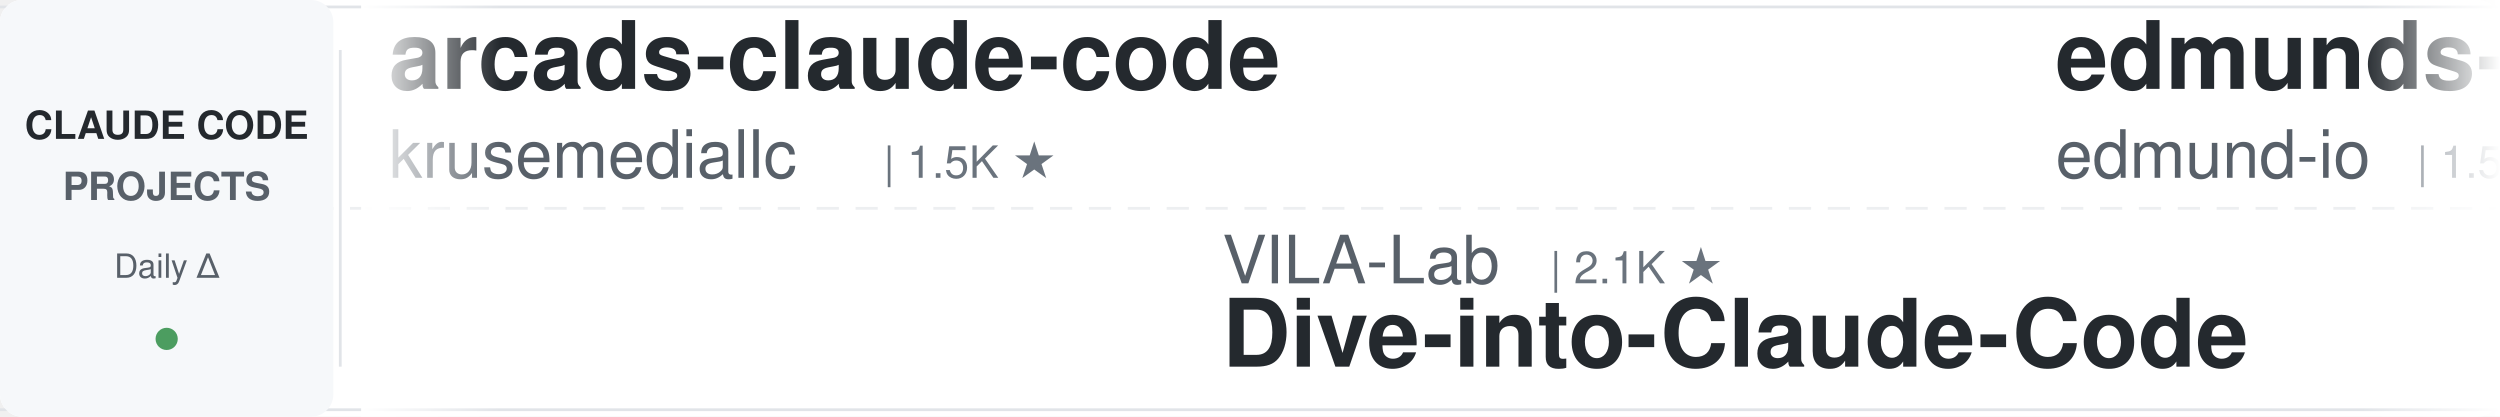
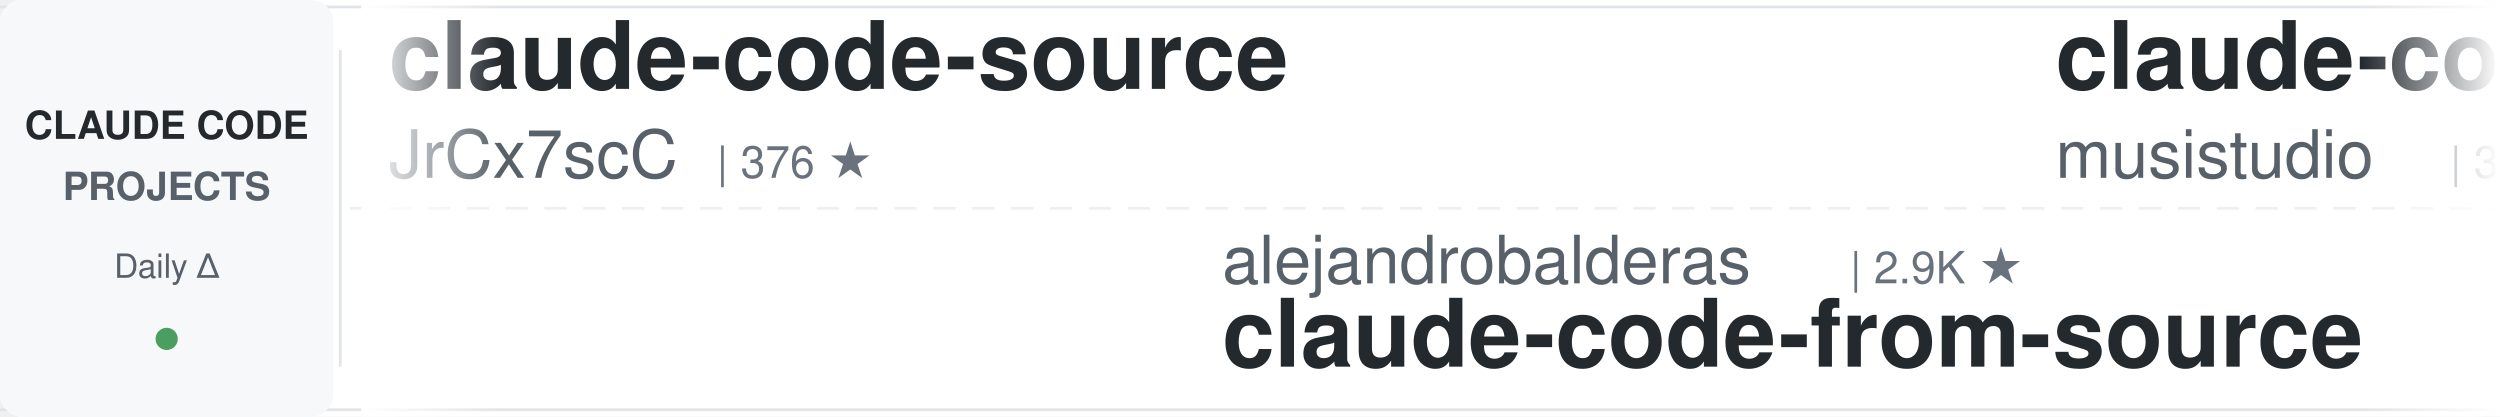
<svg xmlns="http://www.w3.org/2000/svg" width="900" height="150">
  <defs>
    <linearGradient id="leftFade" x1="0%" y1="0%" x2="100%" y2="0%">
      <stop offset="0%" style="stop-color:#ffffff;stop-opacity:1" />
      <stop offset="100%" style="stop-color:#ffffff;stop-opacity:0" />
    </linearGradient>
    <linearGradient id="rightFade" x1="0%" y1="0%" x2="100%" y2="0%">
      <stop offset="0%" style="stop-color:#ffffff;stop-opacity:0" />
      <stop offset="100%" style="stop-color:#ffffff;stop-opacity:1" />
    </linearGradient>
  </defs>
  <rect width="900" height="150" fill="#ffffff" rx="8" />
  <rect x="0" y="2" width="900" height="1" fill="#e1e4e8" />
  <rect x="0" y="147" width="900" height="1" fill="#e1e4e8" />
  <line x1="0" y1="75" x2="900" y2="75" stroke="#e1e4e8" stroke-width="1" stroke-dasharray="8 6" opacity="0.6" />
  <rect x="0" y="0" width="120" height="150" fill="#f6f8fa" rx="8" />
  <text x="60" y="50" font-family="-apple-system, BlinkMacSystemFont, 'Segoe UI', Helvetica, Arial, sans-serif" font-size="14" font-weight="600" fill="#24292e" text-anchor="middle">CLAUDE CODE</text>
  <text x="60" y="72" font-family="-apple-system, BlinkMacSystemFont, 'Segoe UI', Helvetica, Arial, sans-serif" font-size="14" font-weight="600" fill="#586069" text-anchor="middle">PROJECTS</text>
  <text x="60" y="100" font-family="-apple-system, BlinkMacSystemFont, 'Segoe UI', Helvetica, Arial, sans-serif" font-size="12" font-weight="500" fill="#586069" text-anchor="middle">Daily Δ</text>
  <circle cx="60" cy="122" r="4" fill="#22863a" opacity="0.8" />
  <rect x="122" y="18" width="1" height="114" fill="#e1e4e8" />
  <clipPath id="tickerClip">
    <rect x="130" y="0" width="770" height="150" />
  </clipPath>
  <g clip-path="url(#tickerClip)">
    <g id="tickerItems">
      <animateTransform attributeName="transform" attributeType="XML" type="translate" from="0 0" to="-3000 0" dur="54s" repeatCount="indefinite" />
      <g transform="translate(0, 0)">
-         <text x="140" y="32" font-family="-apple-system, BlinkMacSystemFont, 'Segoe UI', Helvetica, Arial, sans-serif" font-size="34" font-weight="600" fill="#24292e">arcads-claude-code</text>
-         <text x="140" y="64" font-family="-apple-system, BlinkMacSystemFont, 'Segoe UI', Helvetica, Arial, sans-serif" font-size="24" font-weight="400" fill="#586069">krusemediallc</text>
-         <text x="318" y="64" font-family="-apple-system, BlinkMacSystemFont, 'Segoe UI', Helvetica, Arial, sans-serif" font-size="16" font-weight="500" fill="#6a737d">| 1.5K ★</text>
+         <text x="140" y="32" font-family="-apple-system, BlinkMacSystemFont, 'Segoe UI', Helvetica, Arial, sans-serif" font-size="34" font-weight="600" fill="#24292e">claude-code-source</text>
+         <text x="140" y="64" font-family="-apple-system, BlinkMacSystemFont, 'Segoe UI', Helvetica, Arial, sans-serif" font-size="24" font-weight="400" fill="#586069">JrCx7scC</text>
+         <text x="258" y="64" font-family="-apple-system, BlinkMacSystemFont, 'Segoe UI', Helvetica, Arial, sans-serif" font-size="16" font-weight="500" fill="#6a737d">| 376 ★</text>
      </g>
      <g transform="translate(300, 0)">
-         <text x="140" y="102" font-family="-apple-system, BlinkMacSystemFont, 'Segoe UI', Helvetica, Arial, sans-serif" font-size="24" font-weight="400" fill="#586069">VILA-Lab</text>
-         <text x="258" y="102" font-family="-apple-system, BlinkMacSystemFont, 'Segoe UI', Helvetica, Arial, sans-serif" font-size="16" font-weight="500" fill="#6a737d">| 2.1K ★</text>
-         <text x="140" y="132" font-family="-apple-system, BlinkMacSystemFont, 'Segoe UI', Helvetica, Arial, sans-serif" font-size="34" font-weight="600" fill="#24292e">Dive-into-Claude-Code</text>
+         <text x="140" y="102" font-family="-apple-system, BlinkMacSystemFont, 'Segoe UI', Helvetica, Arial, sans-serif" font-size="24" font-weight="400" fill="#586069">alejandrobalderas</text>
+         <text x="366" y="102" font-family="-apple-system, BlinkMacSystemFont, 'Segoe UI', Helvetica, Arial, sans-serif" font-size="16" font-weight="500" fill="#6a737d">| 2.9K ★</text>
+         <text x="140" y="132" font-family="-apple-system, BlinkMacSystemFont, 'Segoe UI', Helvetica, Arial, sans-serif" font-size="34" font-weight="600" fill="#24292e">claude-code-from-source</text>
      </g>
      <g transform="translate(600, 0)">
-         <text x="140" y="32" font-family="-apple-system, BlinkMacSystemFont, 'Segoe UI', Helvetica, Arial, sans-serif" font-size="34" font-weight="600" fill="#24292e">edmunds-claude-code</text>
-         <text x="140" y="64" font-family="-apple-system, BlinkMacSystemFont, 'Segoe UI', Helvetica, Arial, sans-serif" font-size="24" font-weight="400" fill="#586069">edmund-io</text>
-         <text x="270" y="64" font-family="-apple-system, BlinkMacSystemFont, 'Segoe UI', Helvetica, Arial, sans-serif" font-size="16" font-weight="500" fill="#6a737d">| 1.5K ★</text>
+         <text x="140" y="32" font-family="-apple-system, BlinkMacSystemFont, 'Segoe UI', Helvetica, Arial, sans-serif" font-size="34" font-weight="600" fill="#24292e">claude-code-router</text>
+         <text x="140" y="64" font-family="-apple-system, BlinkMacSystemFont, 'Segoe UI', Helvetica, Arial, sans-serif" font-size="24" font-weight="400" fill="#586069">musistudio</text>
+         <text x="282" y="64" font-family="-apple-system, BlinkMacSystemFont, 'Segoe UI', Helvetica, Arial, sans-serif" font-size="16" font-weight="500" fill="#6a737d">| 37.4K ★</text>
      </g>
      <g transform="translate(900, 0)">
-         <text x="140" y="102" font-family="-apple-system, BlinkMacSystemFont, 'Segoe UI', Helvetica, Arial, sans-serif" font-size="24" font-weight="400" fill="#586069">fuergaosi233</text>
-         <text x="306" y="102" font-family="-apple-system, BlinkMacSystemFont, 'Segoe UI', Helvetica, Arial, sans-serif" font-size="16" font-weight="500" fill="#6a737d">| 2.8K ★</text>
-         <text x="140" y="132" font-family="-apple-system, BlinkMacSystemFont, 'Segoe UI', Helvetica, Arial, sans-serif" font-size="34" font-weight="600" fill="#24292e">claude-code-proxy</text>
+         <text x="140" y="102" font-family="-apple-system, BlinkMacSystemFont, 'Segoe UI', Helvetica, Arial, sans-serif" font-size="24" font-weight="400" fill="#586069">anthropics</text>
+         <text x="282" y="102" font-family="-apple-system, BlinkMacSystemFont, 'Segoe UI', Helvetica, Arial, sans-serif" font-size="16" font-weight="500" fill="#6a737d">| 178.4K ★</text>
+         <text x="140" y="132" font-family="-apple-system, BlinkMacSystemFont, 'Segoe UI', Helvetica, Arial, sans-serif" font-size="34" font-weight="600" fill="#24292e">skills</text>
      </g>
      <g transform="translate(1200, 0)">
        <text x="140" y="32" font-family="-apple-system, BlinkMacSystemFont, 'Segoe UI', Helvetica, Arial, sans-serif" font-size="34" font-weight="600" fill="#24292e">claude_codex_bridge</text>
        <text x="140" y="64" font-family="-apple-system, BlinkMacSystemFont, 'Segoe UI', Helvetica, Arial, sans-serif" font-size="24" font-weight="400" fill="#586069">SeemSeam</text>
        <text x="258" y="64" font-family="-apple-system, BlinkMacSystemFont, 'Segoe UI', Helvetica, Arial, sans-serif" font-size="16" font-weight="500" fill="#6a737d">| 3.5K ★</text>
      </g>
      <g transform="translate(1500, 0)">
-         <text x="140" y="102" font-family="-apple-system, BlinkMacSystemFont, 'Segoe UI', Helvetica, Arial, sans-serif" font-size="24" font-weight="400" fill="#586069">luyao618</text>
-         <text x="258" y="102" font-family="-apple-system, BlinkMacSystemFont, 'Segoe UI', Helvetica, Arial, sans-serif" font-size="16" font-weight="500" fill="#6a737d">| 1.7K ★</text>
-         <text x="140" y="132" font-family="-apple-system, BlinkMacSystemFont, 'Segoe UI', Helvetica, Arial, sans-serif" font-size="34" font-weight="600" fill="#24292e">Claude-Code-Source-Study</text>
+         <text x="140" y="102" font-family="-apple-system, BlinkMacSystemFont, 'Segoe UI', Helvetica, Arial, sans-serif" font-size="24" font-weight="400" fill="#586069">ccplugins</text>
+         <text x="270" y="102" font-family="-apple-system, BlinkMacSystemFont, 'Segoe UI', Helvetica, Arial, sans-serif" font-size="16" font-weight="500" fill="#6a737d">| 952 ★</text>
+         <text x="140" y="132" font-family="-apple-system, BlinkMacSystemFont, 'Segoe UI', Helvetica, Arial, sans-serif" font-size="34" font-weight="600" fill="#24292e">awesome-claude-code-plug...</text>
      </g>
      <g transform="translate(1800, 0)">
-         <text x="140" y="32" font-family="-apple-system, BlinkMacSystemFont, 'Segoe UI', Helvetica, Arial, sans-serif" font-size="34" font-weight="600" fill="#24292e">sc-claude-code-files</text>
-         <text x="140" y="64" font-family="-apple-system, BlinkMacSystemFont, 'Segoe UI', Helvetica, Arial, sans-serif" font-size="24" font-weight="400" fill="#586069">https-deeplearning-ai</text>
-         <text x="414" y="64" font-family="-apple-system, BlinkMacSystemFont, 'Segoe UI', Helvetica, Arial, sans-serif" font-size="16" font-weight="500" fill="#6a737d">| 554 ★</text>
+         <text x="140" y="32" font-family="-apple-system, BlinkMacSystemFont, 'Segoe UI', Helvetica, Arial, sans-serif" font-size="34" font-weight="600" fill="#24292e">ralph-claude-code</text>
+         <text x="140" y="64" font-family="-apple-system, BlinkMacSystemFont, 'Segoe UI', Helvetica, Arial, sans-serif" font-size="24" font-weight="400" fill="#586069">frankbria</text>
+         <text x="270" y="64" font-family="-apple-system, BlinkMacSystemFont, 'Segoe UI', Helvetica, Arial, sans-serif" font-size="16" font-weight="500" fill="#6a737d">| 9.6K ★</text>
      </g>
      <g transform="translate(2100, 0)">
+         <text x="140" y="102" font-family="-apple-system, BlinkMacSystemFont, 'Segoe UI', Helvetica, Arial, sans-serif" font-size="24" font-weight="400" fill="#586069">digitalsamba</text>
+         <text x="306" y="102" font-family="-apple-system, BlinkMacSystemFont, 'Segoe UI', Helvetica, Arial, sans-serif" font-size="16" font-weight="500" fill="#6a737d">| 2.1K ★</text>
+         <text x="140" y="132" font-family="-apple-system, BlinkMacSystemFont, 'Segoe UI', Helvetica, Arial, sans-serif" font-size="34" font-weight="600" fill="#24292e">claude-code-video-toolki...</text>
+       </g>
+       <g transform="translate(2400, 0)">
+         <text x="140" y="32" font-family="-apple-system, BlinkMacSystemFont, 'Segoe UI', Helvetica, Arial, sans-serif" font-size="34" font-weight="600" fill="#24292e">claude-code-telegram</text>
+         <text x="140" y="64" font-family="-apple-system, BlinkMacSystemFont, 'Segoe UI', Helvetica, Arial, sans-serif" font-size="24" font-weight="400" fill="#586069">overwirehq</text>
+         <text x="282" y="64" font-family="-apple-system, BlinkMacSystemFont, 'Segoe UI', Helvetica, Arial, sans-serif" font-size="16" font-weight="500" fill="#6a737d">| 2.8K ★</text>
+       </g>
+       <g transform="translate(2700, 0)">
+         <text x="140" y="102" font-family="-apple-system, BlinkMacSystemFont, 'Segoe UI', Helvetica, Arial, sans-serif" font-size="24" font-weight="400" fill="#586069">hangsman</text>
+         <text x="258" y="102" font-family="-apple-system, BlinkMacSystemFont, 'Segoe UI', Helvetica, Arial, sans-serif" font-size="16" font-weight="500" fill="#6a737d">| 795 ★</text>
+         <text x="140" y="132" font-family="-apple-system, BlinkMacSystemFont, 'Segoe UI', Helvetica, Arial, sans-serif" font-size="34" font-weight="600" fill="#24292e">claude-code-source</text>
+       </g>
+       <g transform="translate(3000, 0)">
+         <text x="140" y="32" font-family="-apple-system, BlinkMacSystemFont, 'Segoe UI', Helvetica, Arial, sans-serif" font-size="34" font-weight="600" fill="#24292e">claude-code-source</text>
+         <text x="140" y="64" font-family="-apple-system, BlinkMacSystemFont, 'Segoe UI', Helvetica, Arial, sans-serif" font-size="24" font-weight="400" fill="#586069">JrCx7scC</text>
+         <text x="258" y="64" font-family="-apple-system, BlinkMacSystemFont, 'Segoe UI', Helvetica, Arial, sans-serif" font-size="16" font-weight="500" fill="#6a737d">| 376 ★</text>
+       </g>
+       <g transform="translate(3300, 0)">
        <text x="140" y="102" font-family="-apple-system, BlinkMacSystemFont, 'Segoe UI', Helvetica, Arial, sans-serif" font-size="24" font-weight="400" fill="#586069">alejandrobalderas</text>
        <text x="366" y="102" font-family="-apple-system, BlinkMacSystemFont, 'Segoe UI', Helvetica, Arial, sans-serif" font-size="16" font-weight="500" fill="#6a737d">| 2.9K ★</text>
        <text x="140" y="132" font-family="-apple-system, BlinkMacSystemFont, 'Segoe UI', Helvetica, Arial, sans-serif" font-size="34" font-weight="600" fill="#24292e">claude-code-from-source</text>
      </g>
-       <g transform="translate(2400, 0)">
-         <text x="140" y="32" font-family="-apple-system, BlinkMacSystemFont, 'Segoe UI', Helvetica, Arial, sans-serif" font-size="34" font-weight="600" fill="#24292e">claude-code-skills</text>
-         <text x="140" y="64" font-family="-apple-system, BlinkMacSystemFont, 'Segoe UI', Helvetica, Arial, sans-serif" font-size="24" font-weight="400" fill="#586069">daymade</text>
-         <text x="246" y="64" font-family="-apple-system, BlinkMacSystemFont, 'Segoe UI', Helvetica, Arial, sans-serif" font-size="16" font-weight="500" fill="#6a737d">| 1.4K ★</text>
-       </g>
-       <g transform="translate(2700, 0)">
-         <text x="140" y="102" font-family="-apple-system, BlinkMacSystemFont, 'Segoe UI', Helvetica, Arial, sans-serif" font-size="24" font-weight="400" fill="#586069">Chachamaru127</text>
-         <text x="318" y="102" font-family="-apple-system, BlinkMacSystemFont, 'Segoe UI', Helvetica, Arial, sans-serif" font-size="16" font-weight="500" fill="#6a737d">| 3.1K ★</text>
-         <text x="140" y="132" font-family="-apple-system, BlinkMacSystemFont, 'Segoe UI', Helvetica, Arial, sans-serif" font-size="34" font-weight="600" fill="#24292e">claude-code-harness</text>
-       </g>
-       <g transform="translate(3000, 0)">
-         <text x="140" y="32" font-family="-apple-system, BlinkMacSystemFont, 'Segoe UI', Helvetica, Arial, sans-serif" font-size="34" font-weight="600" fill="#24292e">arcads-claude-code</text>
-         <text x="140" y="64" font-family="-apple-system, BlinkMacSystemFont, 'Segoe UI', Helvetica, Arial, sans-serif" font-size="24" font-weight="400" fill="#586069">krusemediallc</text>
-         <text x="318" y="64" font-family="-apple-system, BlinkMacSystemFont, 'Segoe UI', Helvetica, Arial, sans-serif" font-size="16" font-weight="500" fill="#6a737d">| 1.5K ★</text>
-       </g>
-       <g transform="translate(3300, 0)">
-         <text x="140" y="102" font-family="-apple-system, BlinkMacSystemFont, 'Segoe UI', Helvetica, Arial, sans-serif" font-size="24" font-weight="400" fill="#586069">VILA-Lab</text>
-         <text x="258" y="102" font-family="-apple-system, BlinkMacSystemFont, 'Segoe UI', Helvetica, Arial, sans-serif" font-size="16" font-weight="500" fill="#6a737d">| 2.1K ★</text>
-         <text x="140" y="132" font-family="-apple-system, BlinkMacSystemFont, 'Segoe UI', Helvetica, Arial, sans-serif" font-size="34" font-weight="600" fill="#24292e">Dive-into-Claude-Code</text>
-       </g>
      <g transform="translate(3600, 0)">
-         <text x="140" y="32" font-family="-apple-system, BlinkMacSystemFont, 'Segoe UI', Helvetica, Arial, sans-serif" font-size="34" font-weight="600" fill="#24292e">edmunds-claude-code</text>
-         <text x="140" y="64" font-family="-apple-system, BlinkMacSystemFont, 'Segoe UI', Helvetica, Arial, sans-serif" font-size="24" font-weight="400" fill="#586069">edmund-io</text>
-         <text x="270" y="64" font-family="-apple-system, BlinkMacSystemFont, 'Segoe UI', Helvetica, Arial, sans-serif" font-size="16" font-weight="500" fill="#6a737d">| 1.5K ★</text>
+         <text x="140" y="32" font-family="-apple-system, BlinkMacSystemFont, 'Segoe UI', Helvetica, Arial, sans-serif" font-size="34" font-weight="600" fill="#24292e">claude-code-router</text>
+         <text x="140" y="64" font-family="-apple-system, BlinkMacSystemFont, 'Segoe UI', Helvetica, Arial, sans-serif" font-size="24" font-weight="400" fill="#586069">musistudio</text>
+         <text x="282" y="64" font-family="-apple-system, BlinkMacSystemFont, 'Segoe UI', Helvetica, Arial, sans-serif" font-size="16" font-weight="500" fill="#6a737d">| 37.4K ★</text>
      </g>
      <g transform="translate(3900, 0)">
-         <text x="140" y="102" font-family="-apple-system, BlinkMacSystemFont, 'Segoe UI', Helvetica, Arial, sans-serif" font-size="24" font-weight="400" fill="#586069">fuergaosi233</text>
-         <text x="306" y="102" font-family="-apple-system, BlinkMacSystemFont, 'Segoe UI', Helvetica, Arial, sans-serif" font-size="16" font-weight="500" fill="#6a737d">| 2.8K ★</text>
-         <text x="140" y="132" font-family="-apple-system, BlinkMacSystemFont, 'Segoe UI', Helvetica, Arial, sans-serif" font-size="34" font-weight="600" fill="#24292e">claude-code-proxy</text>
+         <text x="140" y="102" font-family="-apple-system, BlinkMacSystemFont, 'Segoe UI', Helvetica, Arial, sans-serif" font-size="24" font-weight="400" fill="#586069">anthropics</text>
+         <text x="282" y="102" font-family="-apple-system, BlinkMacSystemFont, 'Segoe UI', Helvetica, Arial, sans-serif" font-size="16" font-weight="500" fill="#6a737d">| 178.4K ★</text>
+         <text x="140" y="132" font-family="-apple-system, BlinkMacSystemFont, 'Segoe UI', Helvetica, Arial, sans-serif" font-size="34" font-weight="600" fill="#24292e">skills</text>
      </g>
    </g>
  </g>
  <rect x="130" y="0" width="50" height="150" fill="url(#leftFade)" />
  <rect x="850" y="0" width="50" height="150" fill="url(#rightFade)" />
</svg>
